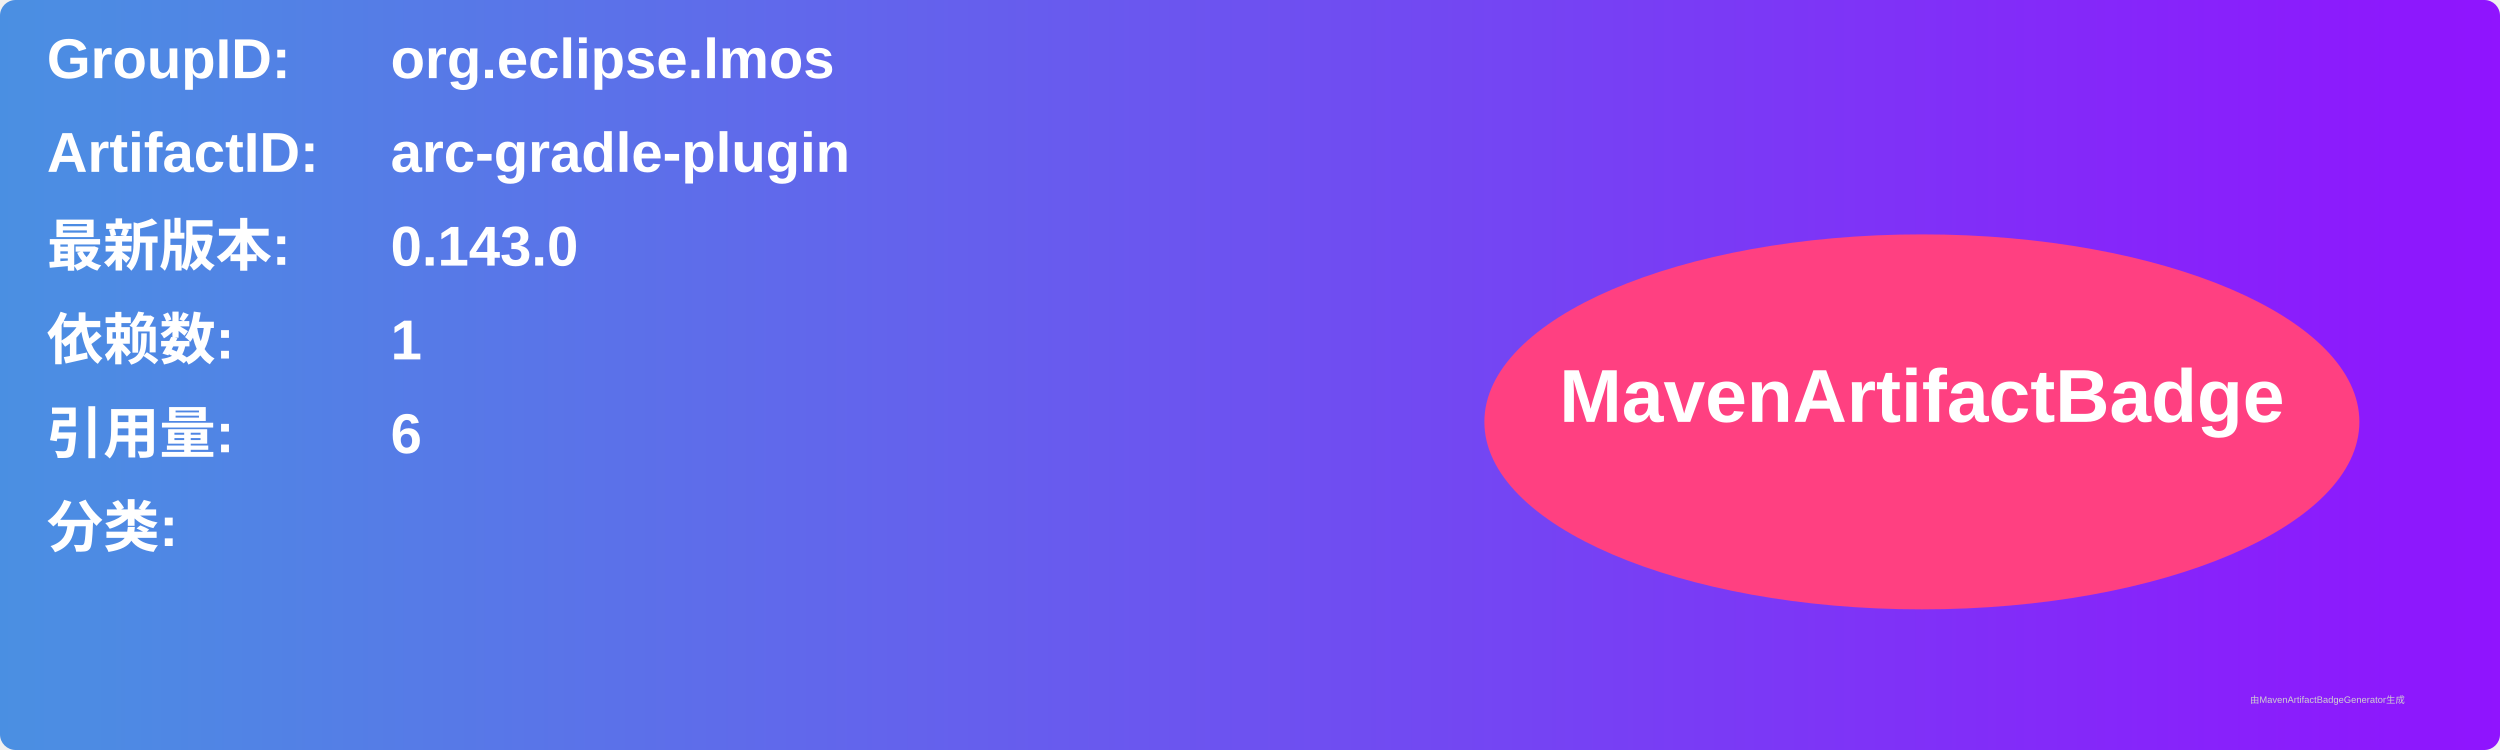
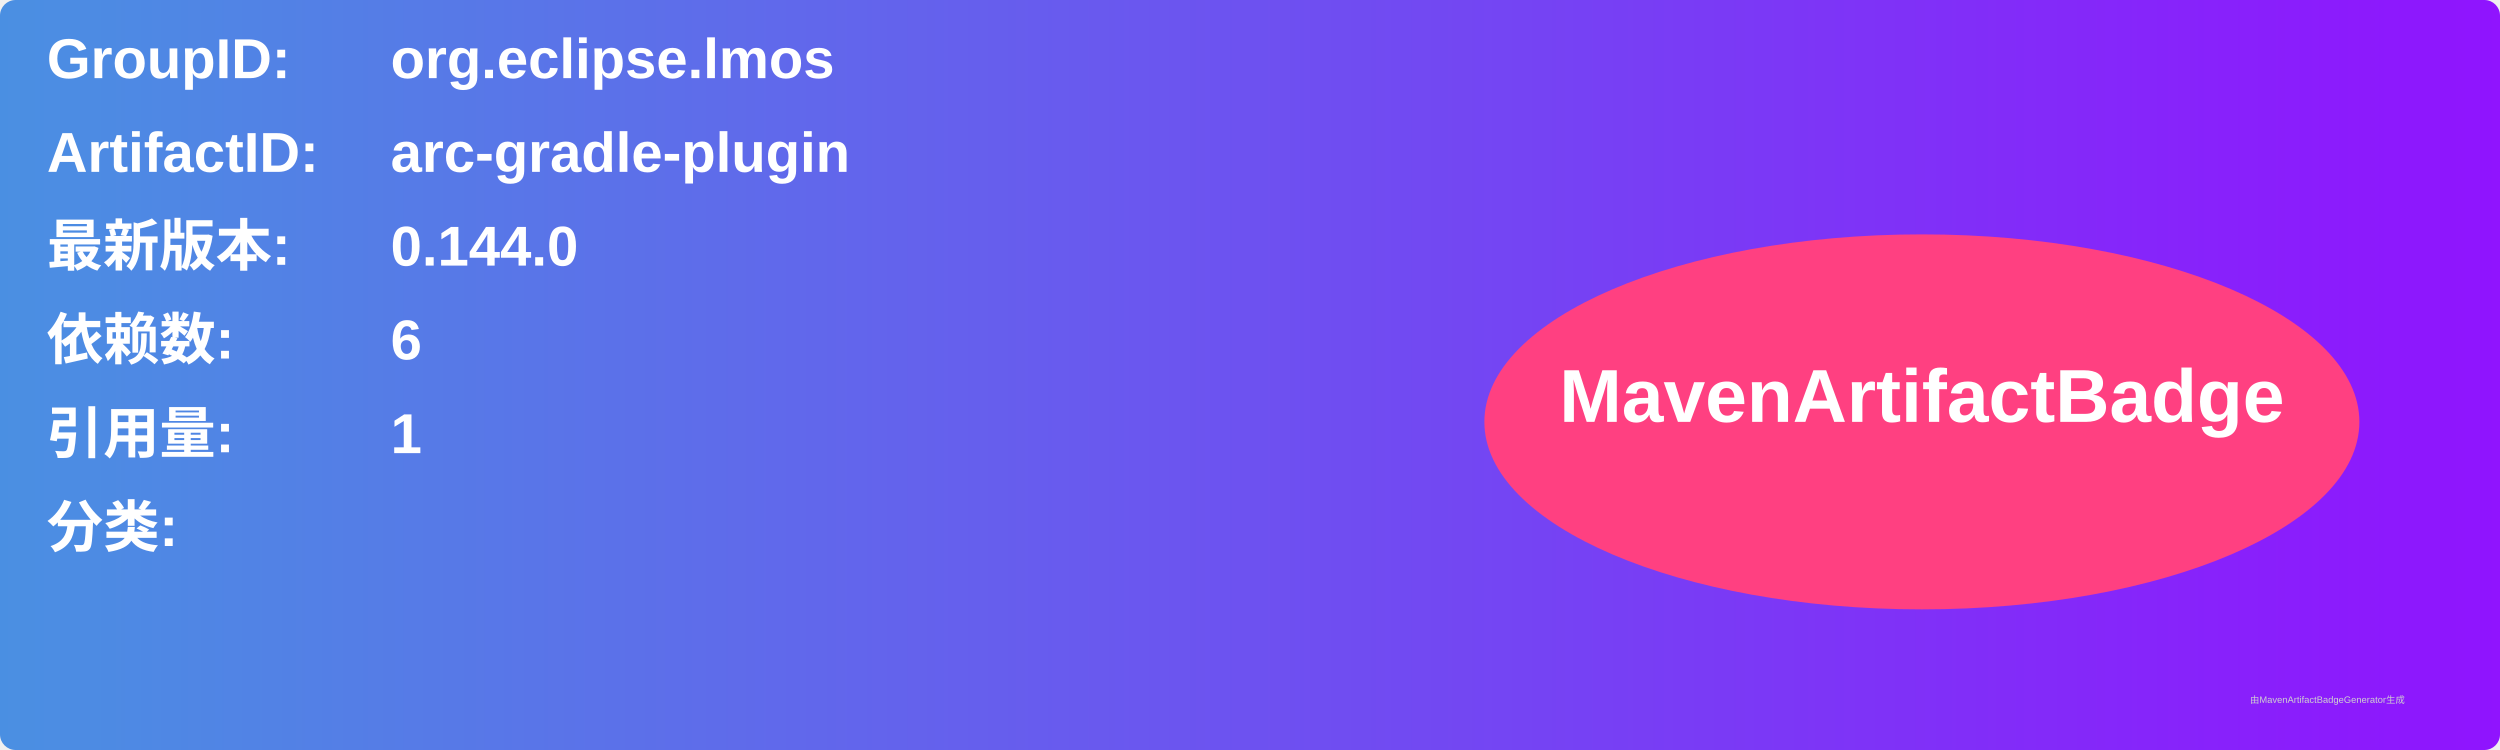
<svg xmlns="http://www.w3.org/2000/svg" width="800" height="240" viewBox="0 0 800 240">
  <linearGradient id="grad" x1="0%" y1="0%" x2="100%" y2="0%">
    <stop offset="0%" stop-color="#4a90e2" />
    <stop offset="100%" stop-color="#9013fe" />
  </linearGradient>
  <rect width="100%" height="100%" rx="5" ry="5" fill="url(#grad)" />
  <g transform="translate(15, 15)">
    <text x="0" y="10" font-family="Arial" font-size="18" fill="white" font-weight="bold" width="260">GroupID:</text>
    <text x="110" y="10" font-family="Arial" font-size="18" fill="white" font-weight="bold" width="460">org.eclipse.lmos</text>
    <text x="0" y="40" font-family="Arial" font-size="18" fill="white" font-weight="bold" width="260">ArtifactID:</text>
    <text x="110" y="40" font-family="Arial" font-size="18" fill="white" font-weight="bold" width="460">arc-gradle-plugin</text>
    <text x="0" y="70" font-family="Arial" font-size="18" fill="white" font-weight="bold">最新版本:</text>
    <text x="110" y="70" font-family="Arial" font-size="18" fill="white" font-weight="bold">
-       <tspan font-weight="bold">0.143.0</tspan>
+       <tspan font-weight="bold">0.144.0</tspan>
    </text>
    <text x="0" y="100" font-family="Arial" font-size="18" fill="white" font-weight="bold">依赖数: </text>
    <text x="110" y="100" font-family="Arial" font-size="18" fill="white">
-       <tspan font-weight="bold">1</tspan>
+       <tspan font-weight="bold">6</tspan>
    </text>
    <text x="0" y="130" font-family="Arial" font-size="18" fill="white" font-weight="bold">引用量: </text>
    <text x="110" y="130" font-family="Arial" font-size="18" fill="white">
-       <tspan font-weight="bold">6</tspan>
+       <tspan font-weight="bold">1</tspan>
    </text>
    <text x="0" y="160" font-family="Arial" font-size="18" fill="white" font-weight="bold">分类:</text>
    <text x="10" y="190" font-family="Arial" font-size="10" fill="white">
      <tspan font-weight="bold" />
    </text>
    <ellipse cx="600" cy="120" rx="140" ry="60" fill="#ff4081" />
    <text x="600" y="120" text-anchor="middle" font-family="Arial" font-size="24" fill="white" font-weight="bold">MavenArtifactBadge</text>
  </g>
  <text x="720" y="225" font-family="Arial" font-size="3" fill="#d0d0d0">由MavenArtifactBadgeGenerator生成</text>
</svg>
